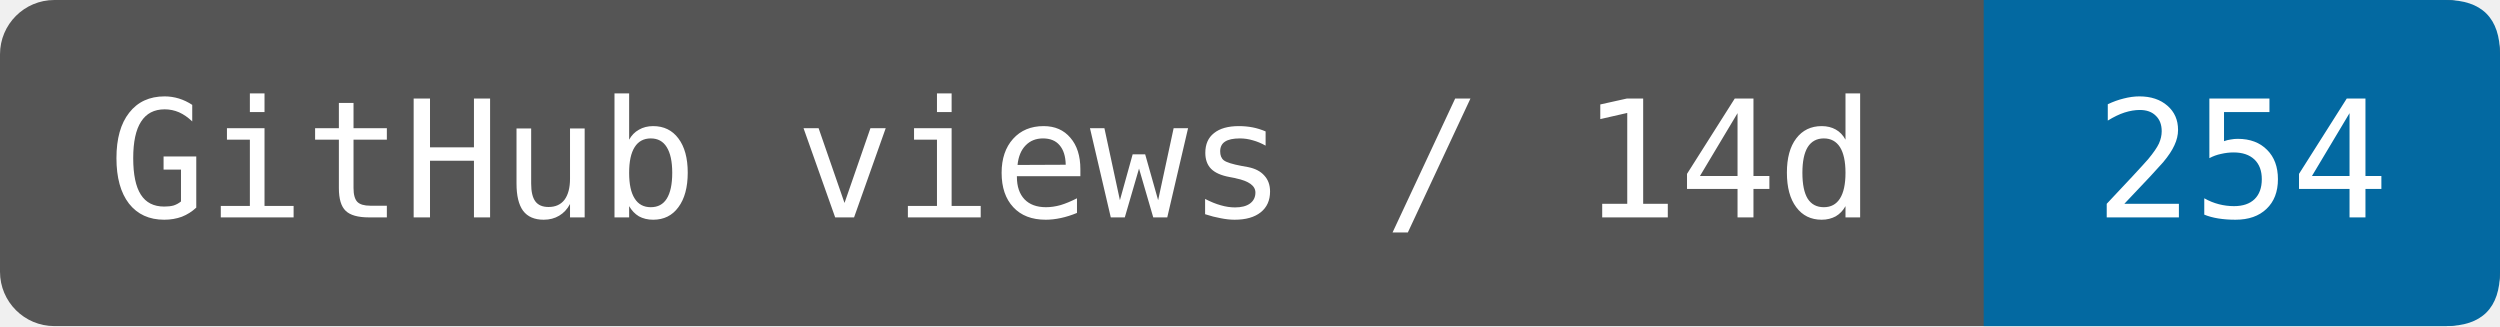
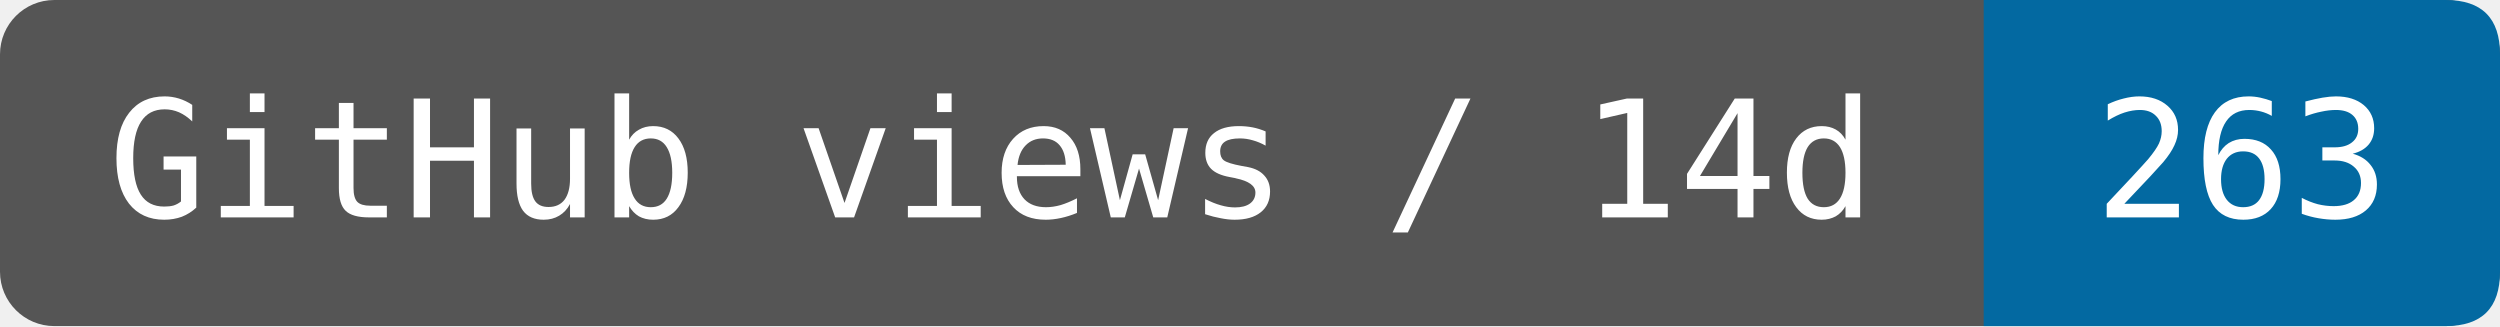
- <svg xmlns="http://www.w3.org/2000/svg" width="184" height="24" viewBox="0 0 184 24" role="img" aria-label="GitHub views / 14d: 254">
+ <svg xmlns="http://www.w3.org/2000/svg" width="184" height="24" viewBox="0 0 184 24" role="img" aria-label="GitHub views / 14d: 263">
  <rect width="184" height="24" rx="4" fill="#555" />
  <path d="M146 0H180Q184 0 184 4V20Q184 24 180 24H146Z" fill="#0369a1" />
  <g fill="#fff" font-family="DejaVu Sans Mono,monospace" font-size="12" text-anchor="middle">
    <text x="73" y="16">GitHub views / 14d</text>
-     <text x="165" y="16">254</text>
+     <text x="165" y="16">263</text>
  </g>
</svg>
